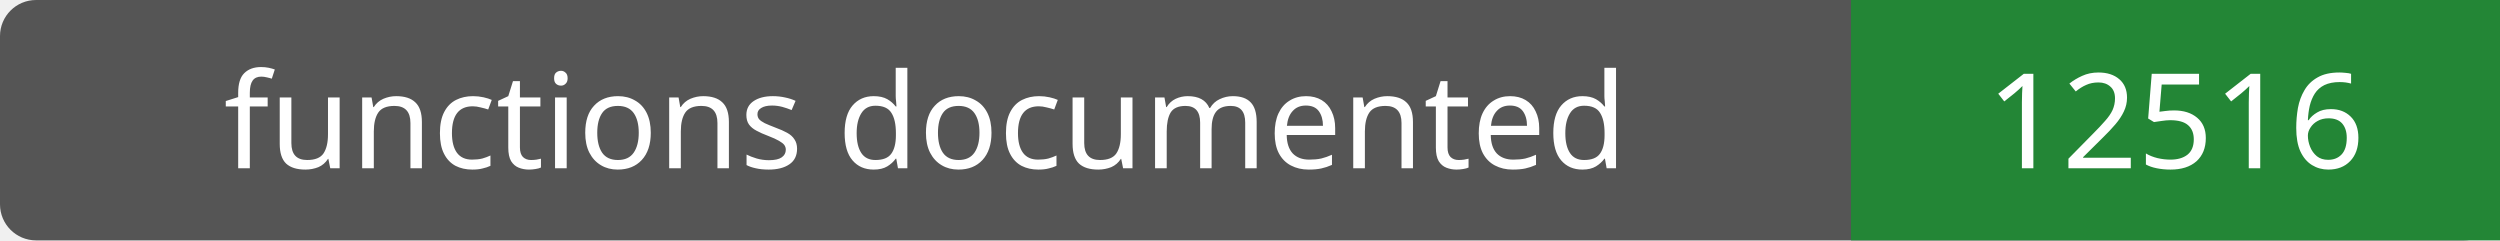
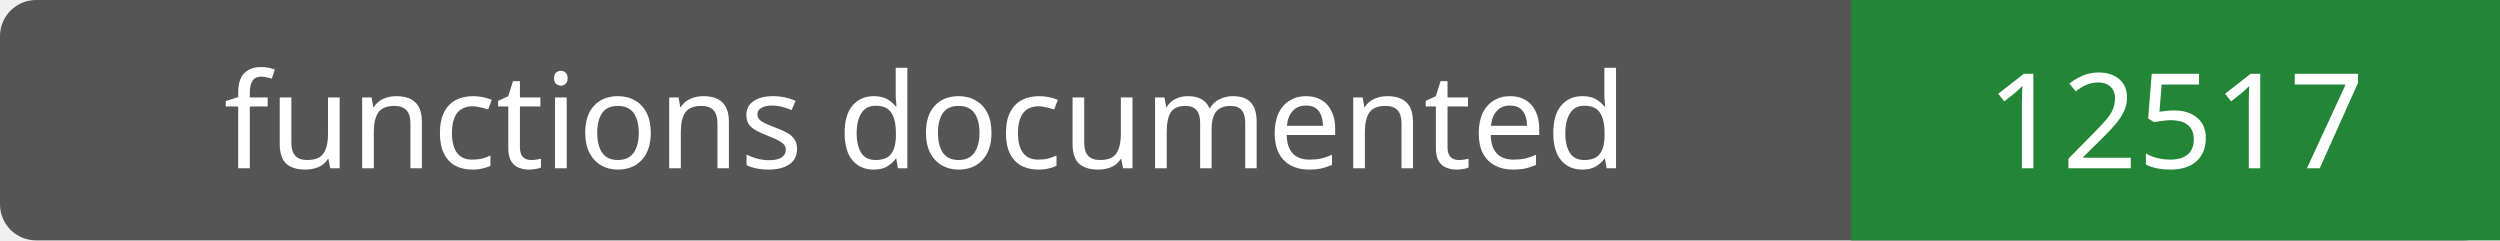
- <svg xmlns="http://www.w3.org/2000/svg" width="208" height="20" role="img" aria-label="functions documented: 12516">
+ <svg xmlns="http://www.w3.org/2000/svg" width="208" height="20" role="img" aria-label="functions documented: 12517">
  <rect width="208" height="20" rx="3" fill="#555" />
  <path fill="#238636" d="M154 0h54v20H154z" />
  <g fill="#fff" text-anchor="middle" font-family="Verdana,sans-serif" font-size="11">
    <text x="77.0" y="14">functions documented</text>
-     <text x="181.0" y="14">12516</text>
+     <text x="181.0" y="14">12517</text>
  </g>
</svg>
